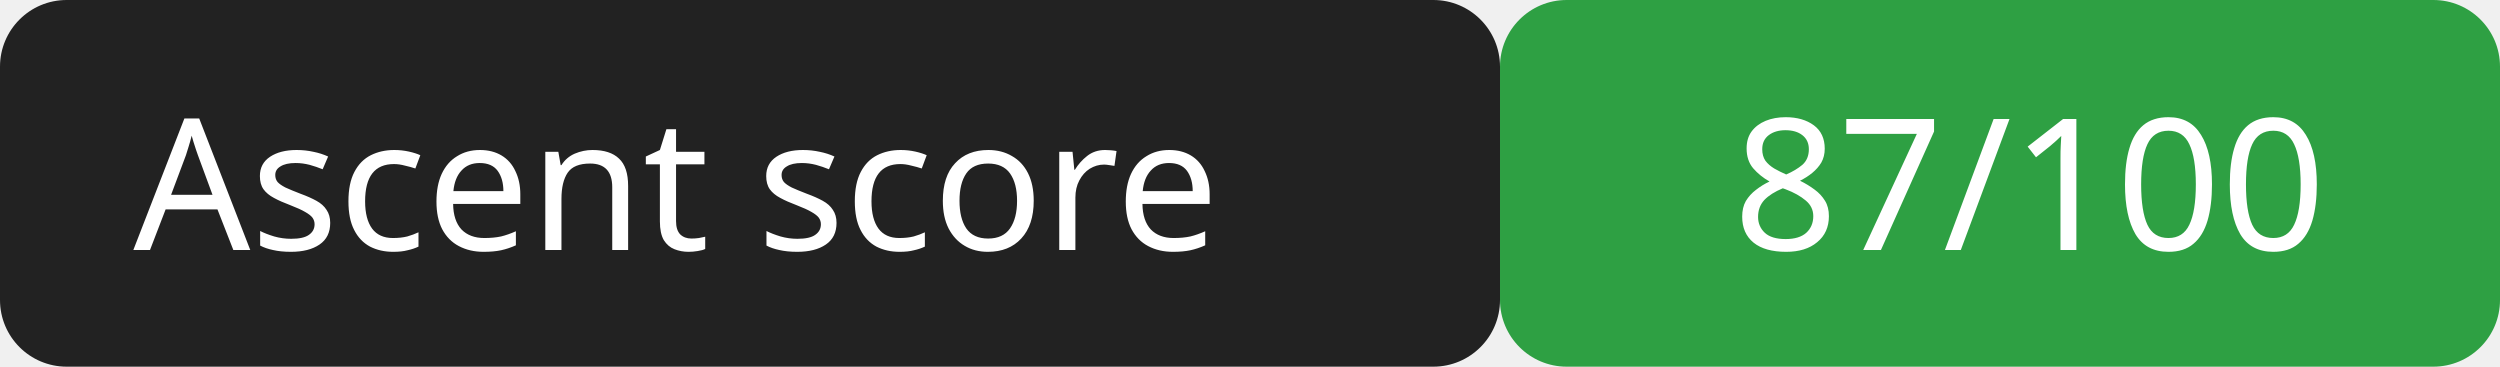
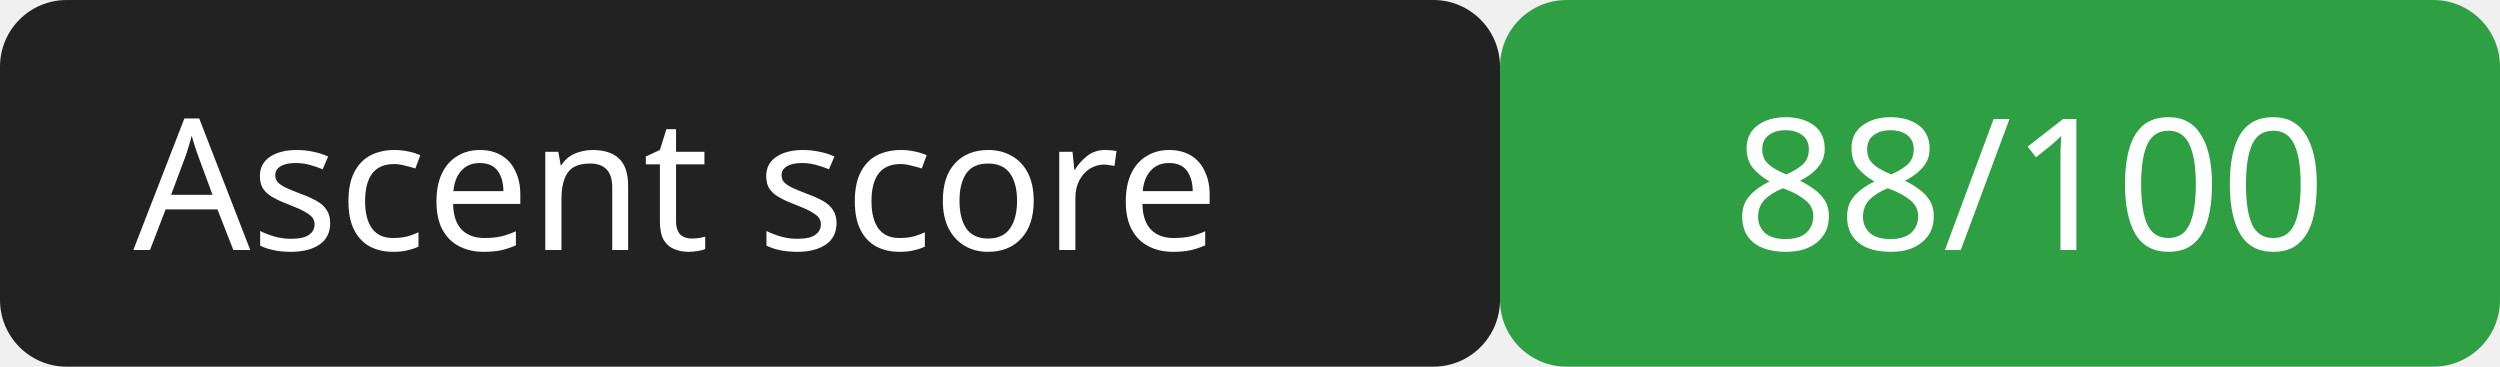
<svg xmlns="http://www.w3.org/2000/svg" width="150" height="22">
  <rect width="90" height="22" rx="4" fill="#222" />
  <rect x="90" width="60" height="22" rx="4" fill="#2ea043" />
  <g fill="#fff" font-family="Verdana,sans-serif" font-size="11">
    <text x="8" y="15">Ascent score</text>
-     <text x="104" y="15">87/100</text>
+     <text x="104" y="15">88/100</text>
  </g>
</svg>
